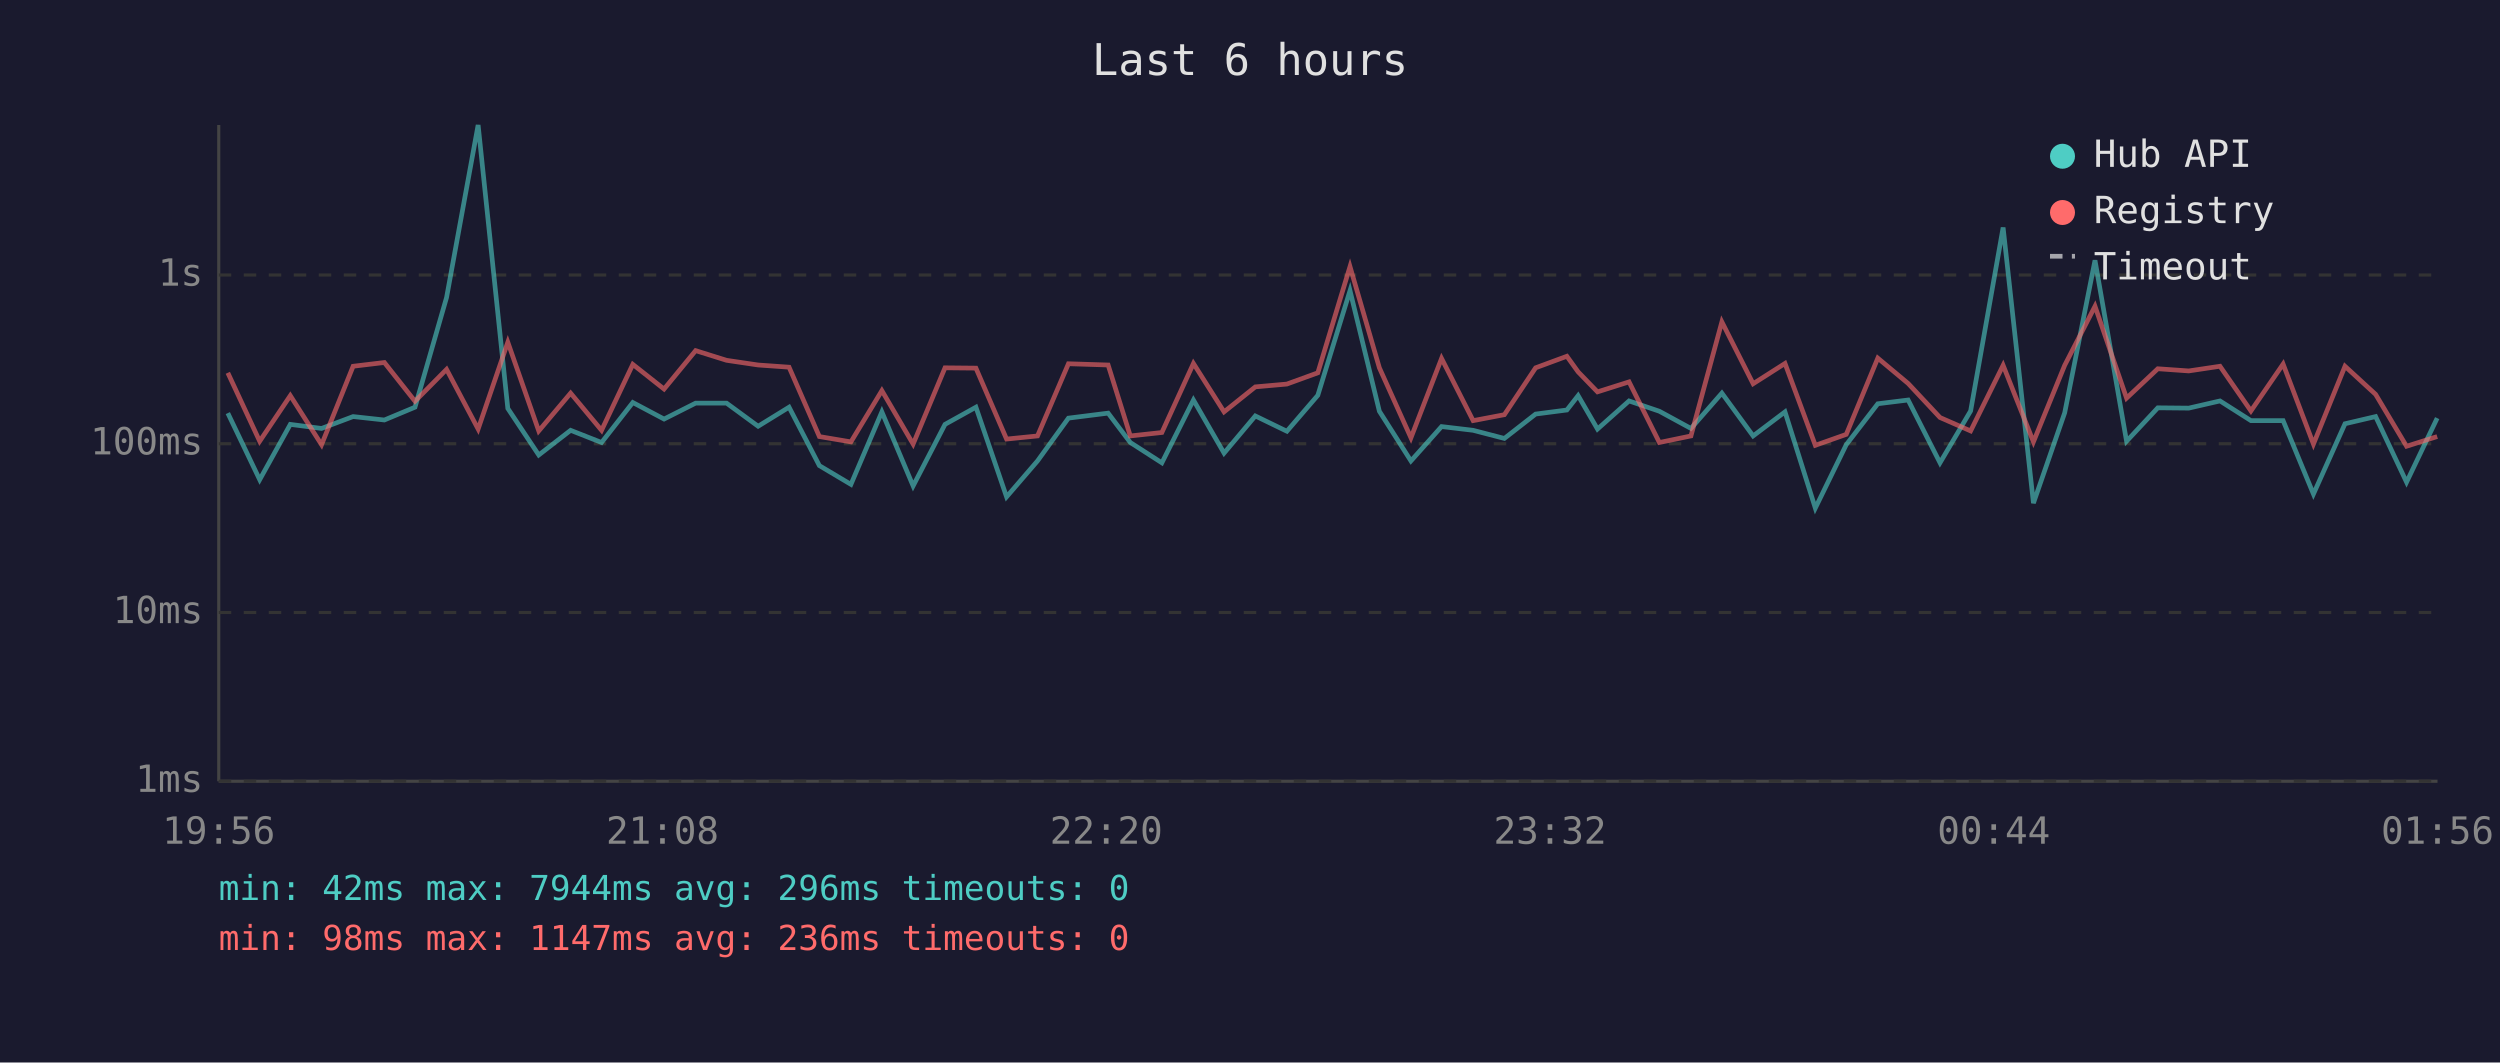
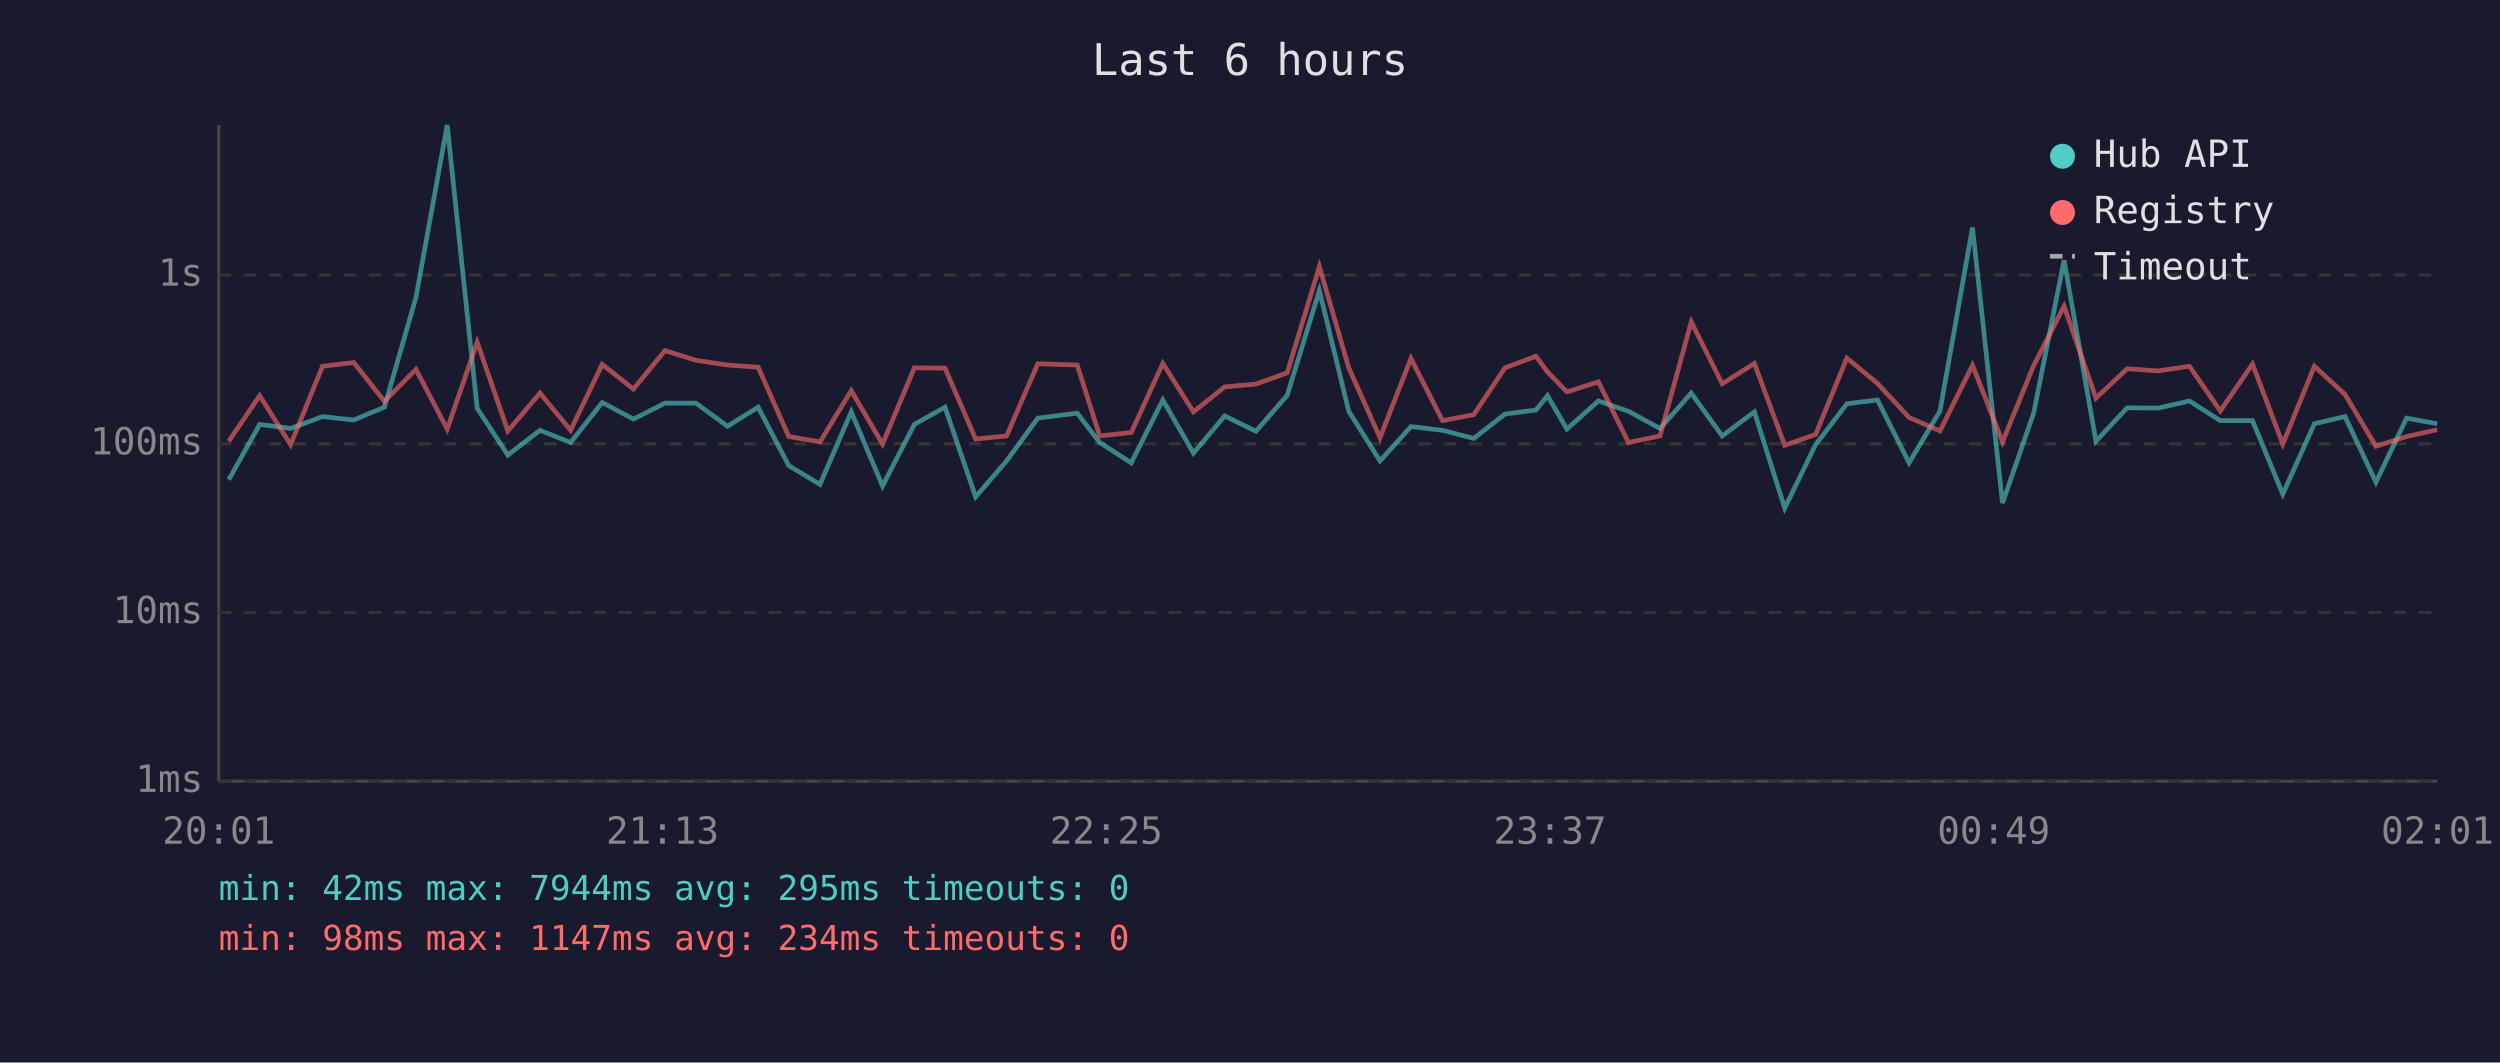
<svg xmlns="http://www.w3.org/2000/svg" viewBox="0 0 800 340" font-family="monospace" font-size="12">
  <rect width="800" height="340" fill="#1a1a2e" />
  <text x="400" y="24" fill="#e0e0e0" font-size="14" text-anchor="middle">Last 6 hours</text>
  <line x1="70" y1="40" x2="70" y2="250" stroke="#444" stroke-width="1" />
  <line x1="70" y1="250" x2="780" y2="250" stroke="#444" stroke-width="1" />
  <line x1="70" y1="250" x2="780" y2="250" stroke="#333" stroke-width="1" stroke-dasharray="4" />
  <text x="65" y="250" fill="#888" text-anchor="end" dominant-baseline="middle">1ms</text>
  <line x1="70" y1="196" x2="780" y2="196" stroke="#333" stroke-width="1" stroke-dasharray="4" />
  <text x="65" y="196" fill="#888" text-anchor="end" dominant-baseline="middle">10ms</text>
  <line x1="70" y1="142" x2="780" y2="142" stroke="#333" stroke-width="1" stroke-dasharray="4" />
  <text x="65" y="142" fill="#888" text-anchor="end" dominant-baseline="middle">100ms</text>
  <line x1="70" y1="88" x2="780" y2="88" stroke="#333" stroke-width="1" stroke-dasharray="4" />
  <text x="65" y="88" fill="#888" text-anchor="end" dominant-baseline="middle">1s</text>
-   <text x="70" y="270" fill="#888" text-anchor="middle">19:56</text>
-   <text x="212" y="270" fill="#888" text-anchor="middle">21:08</text>
-   <text x="354" y="270" fill="#888" text-anchor="middle">22:20</text>
-   <text x="496" y="270" fill="#888" text-anchor="middle">23:32</text>
-   <text x="638" y="270" fill="#888" text-anchor="middle">00:44</text>
-   <text x="780" y="270" fill="#888" text-anchor="middle">01:56</text>
-   <polyline points="72.9,132.2 83.1,153.5 92.9,135.8 102.9,137.1 113.0,133.3 123.0,134.4 132.8,130.3 142.9,95.2 153.0,40.0 162.5,130.7 172.4,145.6 182.6,137.7 192.5,141.6 202.5,128.8 212.5,134.1 222.6,129.0 232.5,129.0 242.6,136.4 252.5,130.3 262.2,149.0 272.3,155.0 282.2,131.8 292.2,155.5 302.4,135.8 312.3,130.3 322.1,159.0 332.0,147.5 341.9,133.8 354.6,132.2 361.7,141.6 371.8,148.1 381.9,128.0 391.7,145.0 401.7,133.1 411.8,138.0 421.7,126.5 432.0,93.0 441.4,131.6 451.5,147.5 461.3,136.5 471.4,137.7 481.4,140.3 491.4,132.5 501.4,131.2 505.0,126.6 511.2,137.3 521.3,128.3 531.0,131.6 541.1,137.1 551.0,125.8 561.0,139.5 571.2,131.8 580.9,162.6 590.8,142.3 600.9,129.2 610.6,128.0 620.8,148.1 630.6,131.5 641.0,72.8 650.7,161.0 660.7,132.1 670.4,83.3 680.5,141.2 690.5,130.5 700.4,130.6 710.4,128.3 720.3,134.6 730.6,134.6 740.3,158.1 750.4,135.6 760.2,133.3 770.1,154.3 779.9,133.8" fill="none" stroke="#4ecdc4" stroke-width="1.5" opacity="0.6" />
-   <polyline points="72.9,119.3 83.1,141.2 92.9,126.6 102.9,142.3 113.0,117.2 123.0,116.0 132.8,128.4 142.9,118.2 153.0,137.3 162.5,109.5 172.4,137.9 182.6,125.8 192.5,137.7 202.5,116.6 212.5,124.5 222.6,112.2 232.5,115.3 242.6,116.8 252.5,117.5 262.2,139.7 272.3,141.4 282.2,125.0 292.2,142.1 302.4,117.7 312.3,117.8 322.1,140.5 332.0,139.5 341.9,116.4 354.6,116.8 361.7,139.5 371.8,138.4 381.9,116.3 391.7,131.8 401.7,123.8 411.8,122.9 421.7,119.3 432.0,85.3 441.4,117.7 451.5,140.1 461.3,114.7 471.4,134.6 481.4,132.7 491.4,117.7 501.4,114.0 505.0,119.0 511.2,125.4 521.3,122.2 531.0,141.6 541.1,139.5 551.0,103.0 561.0,122.8 571.2,116.3 580.9,142.5 590.8,139.0 600.9,114.6 610.6,122.7 620.8,133.6 630.6,137.9 641.0,116.9 650.7,141.4 660.7,116.9 670.4,98.0 680.5,127.4 690.5,118.0 700.4,118.7 710.4,117.2 720.3,131.5 730.6,116.5 740.3,142.1 750.4,117.2 760.2,126.2 770.1,142.8 779.9,139.7" fill="none" stroke="#ff6b6b" stroke-width="1.5" opacity="0.6" />
+   <text x="70" y="270" fill="#888" text-anchor="middle">20:01</text>
+   <text x="212" y="270" fill="#888" text-anchor="middle">21:13</text>
+   <text x="354" y="270" fill="#888" text-anchor="middle">22:25</text>
+   <text x="496" y="270" fill="#888" text-anchor="middle">23:37</text>
+   <text x="638" y="270" fill="#888" text-anchor="middle">00:49</text>
+   <text x="780" y="270" fill="#888" text-anchor="middle">02:01</text>
+   <polyline points="73.2,153.5 83.1,135.8 93.0,137.1 103.2,133.3 113.2,134.4 123.0,130.3 133.1,95.2 143.1,40.0 152.7,130.7 162.5,145.6 172.8,137.7 182.6,141.6 192.7,128.8 202.7,134.1 212.8,129.0 222.7,129.0 232.8,136.4 242.6,130.3 252.4,149.0 262.4,155.0 272.4,131.8 282.4,155.5 292.6,135.8 302.4,130.3 312.2,159.0 322.1,147.5 332.1,133.8 344.7,132.2 351.9,141.6 362.0,148.1 372.1,128.0 381.9,145.0 391.9,133.1 401.9,138.0 411.9,126.5 422.2,93.0 431.6,131.6 441.6,147.5 451.5,136.5 461.6,137.7 471.6,140.3 481.6,132.5 491.5,131.2 495.2,126.6 501.4,137.3 511.5,128.3 521.1,131.6 531.2,137.1 541.2,125.8 551.1,139.5 561.4,131.8 571.1,162.6 581.0,142.3 591.0,129.2 600.8,128.0 610.9,148.1 620.8,131.5 631.2,72.8 640.8,161.0 650.8,132.1 660.5,83.3 670.7,141.2 680.7,130.5 690.6,130.6 700.6,128.3 710.5,134.6 720.8,134.6 730.5,158.1 740.6,135.6 750.4,133.3 760.3,154.3 770.1,133.8 779.9,135.6" fill="none" stroke="#4ecdc4" stroke-width="1.5" opacity="0.6" />
+   <polyline points="73.2,141.2 83.1,126.6 93.0,142.3 103.2,117.2 113.2,116.0 123.0,128.4 133.1,118.2 143.1,137.3 152.7,109.5 162.5,137.9 172.8,125.8 182.6,137.7 192.7,116.6 202.7,124.5 212.8,112.2 222.7,115.3 232.8,116.8 242.6,117.5 252.4,139.7 262.4,141.4 272.4,125.0 282.4,142.1 292.6,117.7 302.4,117.8 312.2,140.5 322.1,139.5 332.1,116.4 344.7,116.8 351.9,139.5 362.0,138.4 372.1,116.3 381.9,131.8 391.9,123.8 401.9,122.9 411.9,119.3 422.2,85.3 431.6,117.7 441.6,140.1 451.5,114.7 461.6,134.6 471.6,132.7 481.6,117.7 491.5,114.0 495.2,119.0 501.4,125.4 511.5,122.2 521.1,141.6 531.2,139.5 541.2,103.0 551.1,122.8 561.4,116.3 571.1,142.5 581.0,139.0 591.0,114.6 600.8,122.7 610.9,133.6 620.8,137.9 631.2,116.9 640.8,141.4 650.8,116.9 660.5,98.0 670.7,127.4 680.7,118.0 690.6,118.7 700.6,117.2 710.5,131.5 720.8,116.5 730.5,142.1 740.6,117.2 750.4,126.2 760.3,142.8 770.1,139.7 779.9,137.5" fill="none" stroke="#ff6b6b" stroke-width="1.5" opacity="0.6" />
  <circle cx="660" cy="50" r="4" fill="#4ecdc4" />
  <text x="670" y="50" fill="#e0e0e0" dominant-baseline="middle">Hub API</text>
  <circle cx="660" cy="68" r="4" fill="#ff6b6b" />
  <text x="670" y="68" fill="#e0e0e0" dominant-baseline="middle">Registry</text>
  <line x1="656" y1="82" x2="664" y2="82" stroke="#e0e0e0" stroke-width="1.5" stroke-dasharray="4,3" opacity="0.7" />
  <text x="670" y="86" fill="#e0e0e0" dominant-baseline="middle">Timeout</text>
-   <text x="70" y="288" fill="#4ecdc4" font-size="11">min: 42ms  max: 7944ms  avg: 296ms  timeouts: 0</text>
-   <text x="70" y="304" fill="#ff6b6b" font-size="11">min: 98ms  max: 1147ms  avg: 236ms  timeouts: 0</text>
+   <text x="70" y="288" fill="#4ecdc4" font-size="11">min: 42ms  max: 7944ms  avg: 295ms  timeouts: 0</text>
+   <text x="70" y="304" fill="#ff6b6b" font-size="11">min: 98ms  max: 1147ms  avg: 234ms  timeouts: 0</text>
</svg>
